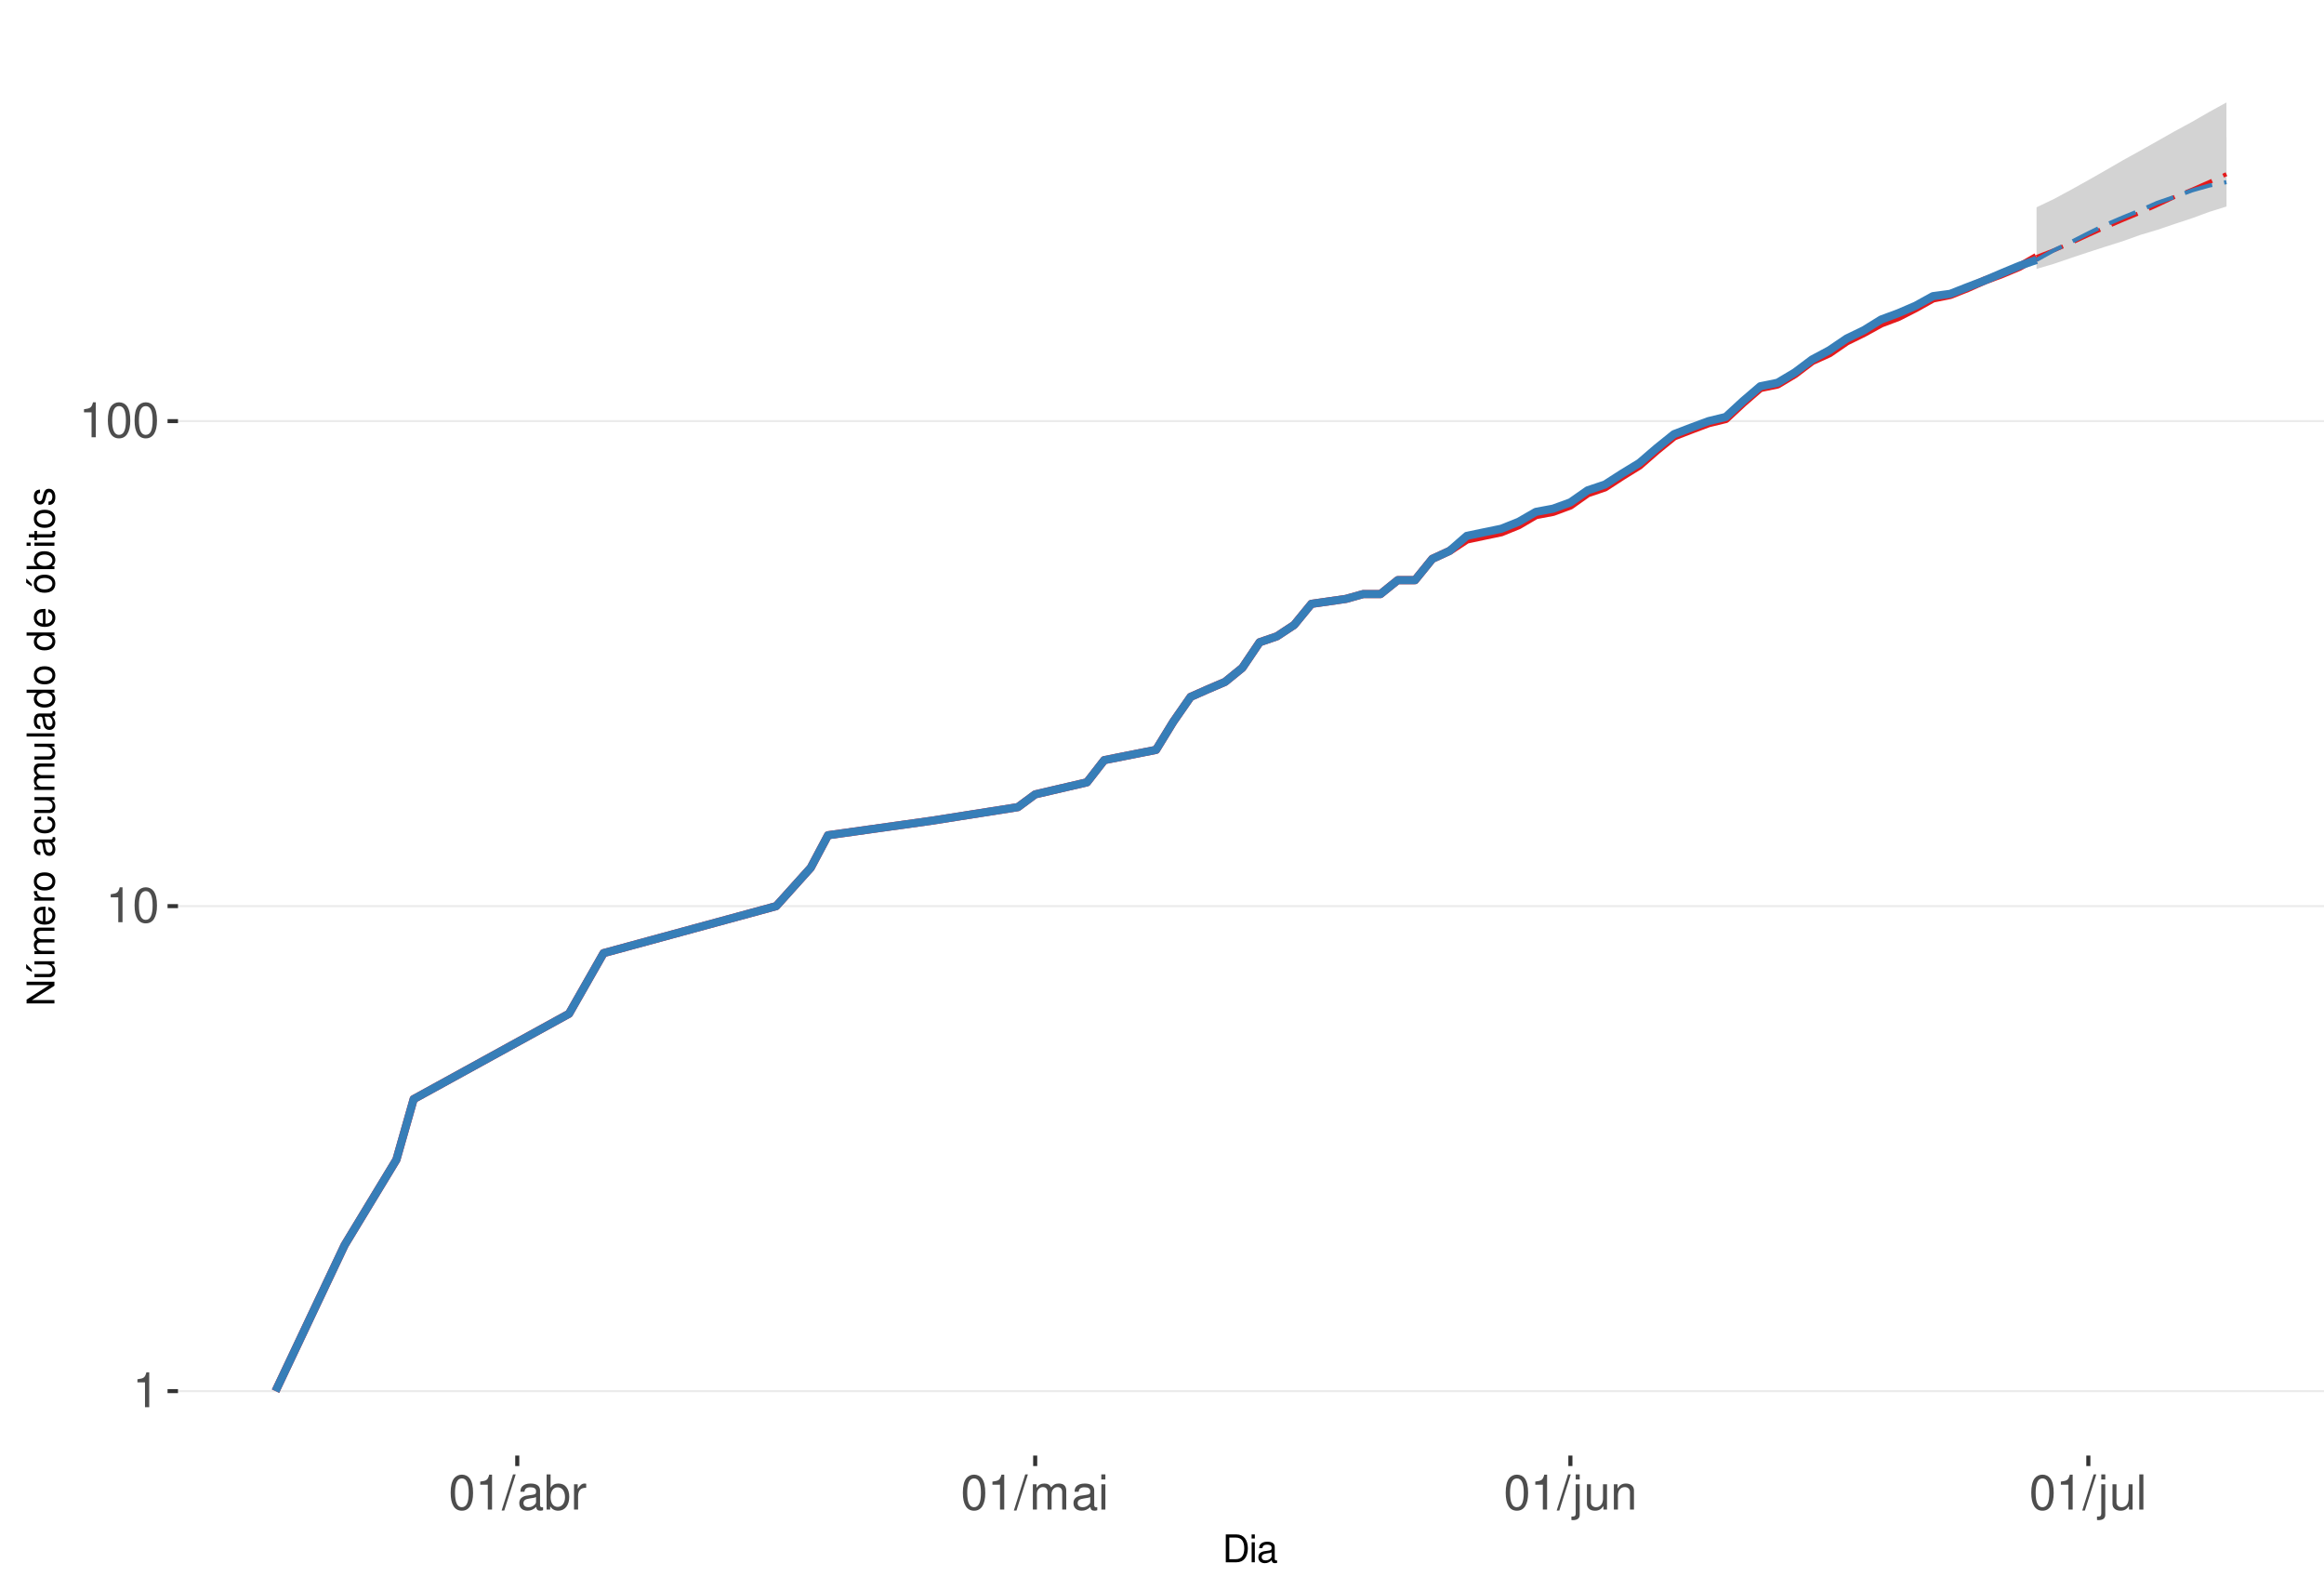
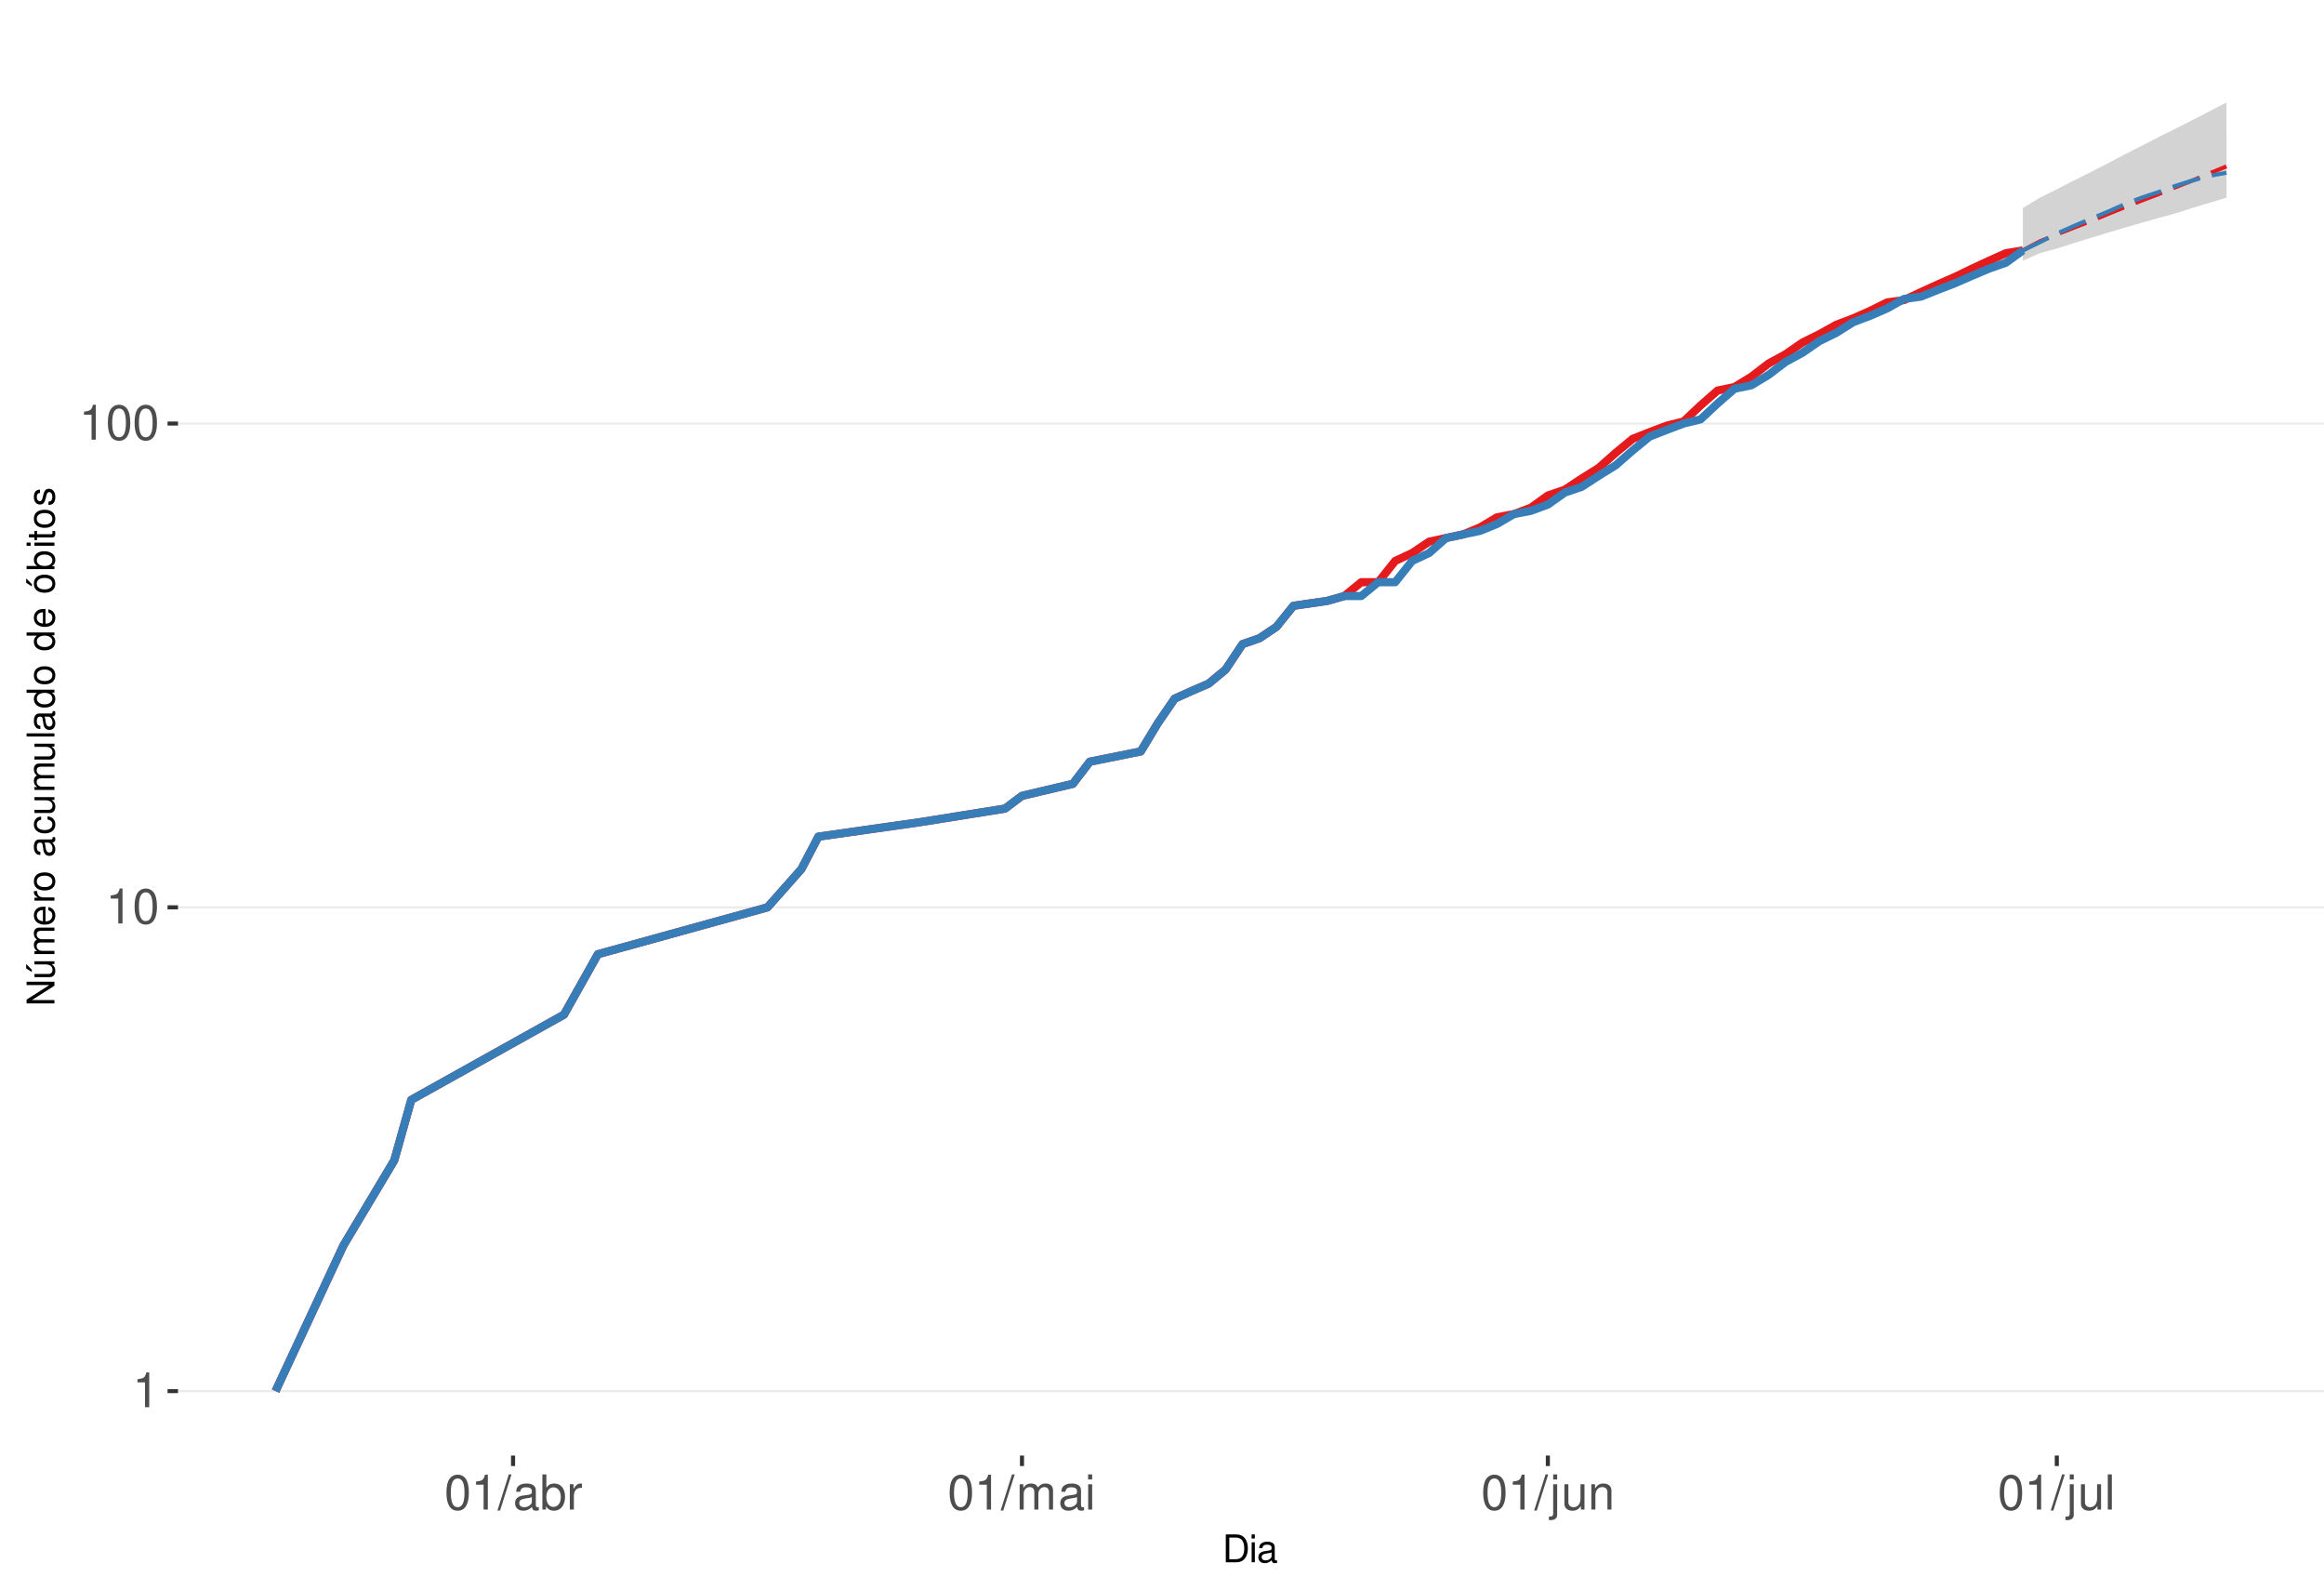
<svg xmlns="http://www.w3.org/2000/svg" xmlns:xlink="http://www.w3.org/1999/xlink" width="609pt" height="413pt" viewBox="0 0 609 413" version="1.1">
  <defs>
    <g>
      <symbol overflow="visible" id="glyph0-0">
        <path style="stroke:none;" d="" />
      </symbol>
      <symbol overflow="visible" id="glyph0-1">
        <path style="stroke:none;" d="M 3.281 -6.516 L 3.281 0 L 4.391 0 L 4.391 -9.156 L 3.656 -9.156 C 3.266 -7.75 3.016 -7.562 1.297 -7.328 L 1.297 -6.516 Z M 3.281 -6.516 " />
      </symbol>
      <symbol overflow="visible" id="glyph0-2">
        <path style="stroke:none;" d="M 3.484 -9.156 C 2.641 -9.156 1.891 -8.766 1.422 -8.156 C 0.828 -7.344 0.547 -6.125 0.547 -4.422 C 0.547 -1.344 1.562 0.297 3.484 0.297 C 5.375 0.297 6.422 -1.344 6.422 -4.359 C 6.422 -6.125 6.141 -7.312 5.547 -8.156 C 5.078 -8.781 4.328 -9.156 3.484 -9.156 Z M 3.484 -8.156 C 4.688 -8.156 5.281 -6.938 5.281 -4.453 C 5.281 -1.844 4.703 -0.625 3.453 -0.625 C 2.281 -0.625 1.688 -1.891 1.688 -4.422 C 1.688 -6.938 2.281 -8.156 3.484 -8.156 Z M 3.484 -8.156 " />
      </symbol>
      <symbol overflow="visible" id="glyph0-3">
        <path style="stroke:none;" d="M 2.891 -9.219 L -0.094 0.25 L 0.594 0.25 L 3.594 -9.219 Z M 2.891 -9.219 " />
      </symbol>
      <symbol overflow="visible" id="glyph0-4">
        <path style="stroke:none;" d="M 6.766 -0.625 C 6.656 -0.594 6.609 -0.594 6.547 -0.594 C 6.172 -0.594 5.969 -0.781 5.969 -1.109 L 5.969 -5.016 C 5.969 -6.188 5.109 -6.828 3.484 -6.828 C 2.5 -6.828 1.734 -6.547 1.281 -6.047 C 0.969 -5.703 0.844 -5.328 0.828 -4.672 L 1.891 -4.672 C 1.969 -5.484 2.453 -5.844 3.438 -5.844 C 4.406 -5.844 4.922 -5.5 4.922 -4.859 L 4.922 -4.578 C 4.906 -4.125 4.688 -3.969 3.828 -3.844 C 2.328 -3.656 2.094 -3.609 1.703 -3.438 C 0.922 -3.109 0.531 -2.531 0.531 -1.672 C 0.531 -0.469 1.359 0.297 2.703 0.297 C 3.547 0.297 4.219 0 4.969 -0.688 C 5.031 0 5.359 0.297 6.047 0.297 C 6.281 0.297 6.422 0.266 6.766 0.172 Z M 4.922 -2.094 C 4.922 -1.734 4.828 -1.516 4.5 -1.234 C 4.078 -0.828 3.562 -0.625 2.938 -0.625 C 2.109 -0.625 1.625 -1.031 1.625 -1.703 C 1.625 -2.391 2.094 -2.75 3.234 -2.906 C 4.359 -3.062 4.562 -3.109 4.922 -3.281 Z M 4.922 -2.094 " />
      </symbol>
      <symbol overflow="visible" id="glyph0-5">
        <path style="stroke:none;" d="M 0.688 -9.219 L 0.688 0 L 1.625 0 L 1.625 -0.844 C 2.141 -0.078 2.812 0.297 3.734 0.297 C 5.484 0.297 6.625 -1.141 6.625 -3.344 C 6.625 -5.5 5.547 -6.828 3.781 -6.828 C 2.875 -6.828 2.234 -6.484 1.734 -5.734 L 1.734 -9.219 Z M 3.578 -5.828 C 4.766 -5.828 5.516 -4.812 5.516 -3.234 C 5.516 -1.719 4.734 -0.703 3.578 -0.703 C 2.453 -0.703 1.734 -1.703 1.734 -3.266 C 1.734 -4.828 2.453 -5.828 3.578 -5.828 Z M 3.578 -5.828 " />
      </symbol>
      <symbol overflow="visible" id="glyph0-6">
        <path style="stroke:none;" d="M 0.875 -6.625 L 0.875 0 L 1.938 0 L 1.938 -3.438 C 1.953 -5.031 2.609 -5.75 4.062 -5.703 L 4.062 -6.781 C 3.891 -6.812 3.781 -6.828 3.656 -6.828 C 2.969 -6.828 2.453 -6.422 1.844 -5.422 L 1.844 -6.625 Z M 0.875 -6.625 " />
      </symbol>
      <symbol overflow="visible" id="glyph0-7">
        <path style="stroke:none;" d="M 0.891 -6.625 L 0.891 0 L 1.953 0 L 1.953 -4.156 C 1.953 -5.125 2.641 -5.891 3.5 -5.891 C 4.297 -5.891 4.734 -5.422 4.734 -4.562 L 4.734 0 L 5.797 0 L 5.797 -4.156 C 5.797 -5.125 6.5 -5.891 7.359 -5.891 C 8.125 -5.891 8.578 -5.406 8.578 -4.562 L 8.578 0 L 9.641 0 L 9.641 -4.969 C 9.641 -6.156 8.953 -6.828 7.719 -6.828 C 6.828 -6.828 6.297 -6.562 5.688 -5.812 C 5.297 -6.516 4.766 -6.828 3.891 -6.828 C 3.016 -6.828 2.422 -6.5 1.859 -5.688 L 1.859 -6.625 Z M 0.891 -6.625 " />
      </symbol>
      <symbol overflow="visible" id="glyph0-8">
        <path style="stroke:none;" d="M 1.891 -6.625 L 0.844 -6.625 L 0.844 0 L 1.891 0 Z M 1.891 -9.219 L 0.828 -9.219 L 0.828 -7.891 L 1.891 -7.891 Z M 1.891 -9.219 " />
      </symbol>
      <symbol overflow="visible" id="glyph0-9">
        <path style="stroke:none;" d="M 0.891 -6.625 L 0.891 0.969 C 0.891 1.625 0.688 1.828 0.031 1.828 C -0.047 1.828 -0.094 1.828 -0.234 1.828 L -0.234 2.719 C -0.094 2.75 -0.031 2.766 0.125 2.766 C 1.312 2.766 1.938 2.297 1.938 1.375 L 1.938 -6.625 Z M 1.938 -9.219 L 0.891 -9.219 L 0.891 -7.891 L 1.938 -7.891 Z M 1.938 -9.219 " />
      </symbol>
      <symbol overflow="visible" id="glyph0-10">
        <path style="stroke:none;" d="M 6.094 0 L 6.094 -6.625 L 5.047 -6.625 L 5.047 -2.875 C 5.047 -1.516 4.344 -0.625 3.234 -0.625 C 2.406 -0.625 1.875 -1.141 1.875 -1.938 L 1.875 -6.625 L 0.828 -6.625 L 0.828 -1.516 C 0.828 -0.422 1.641 0.297 2.938 0.297 C 3.906 0.297 4.531 -0.047 5.156 -0.922 L 5.156 0 Z M 6.094 0 " />
      </symbol>
      <symbol overflow="visible" id="glyph0-11">
        <path style="stroke:none;" d="M 0.891 -6.625 L 0.891 0 L 1.953 0 L 1.953 -3.656 C 1.953 -5.016 2.656 -5.891 3.75 -5.891 C 4.578 -5.891 5.109 -5.391 5.109 -4.594 L 5.109 0 L 6.156 0 L 6.156 -5.016 C 6.156 -6.109 5.344 -6.828 4.062 -6.828 C 3.078 -6.828 2.438 -6.438 1.859 -5.516 L 1.859 -6.625 Z M 0.891 -6.625 " />
      </symbol>
      <symbol overflow="visible" id="glyph0-12">
        <path style="stroke:none;" d="M 1.922 -9.219 L 0.859 -9.219 L 0.859 0 L 1.922 0 Z M 1.922 -9.219 " />
      </symbol>
      <symbol overflow="visible" id="glyph1-0">
        <path style="stroke:none;" d="" />
      </symbol>
      <symbol overflow="visible" id="glyph1-1">
        <path style="stroke:none;" d="M 0.891 0 L 3.703 0 C 5.547 0 6.672 -1.375 6.672 -3.656 C 6.672 -5.906 5.547 -7.297 3.703 -7.297 L 0.891 -7.297 Z M 1.812 -0.812 L 1.812 -6.469 L 3.547 -6.469 C 4.984 -6.469 5.734 -5.5 5.734 -3.641 C 5.734 -1.797 4.984 -0.812 3.547 -0.812 Z M 1.812 -0.812 " />
      </symbol>
      <symbol overflow="visible" id="glyph1-2">
        <path style="stroke:none;" d="M 1.5 -5.234 L 0.672 -5.234 L 0.672 0 L 1.5 0 Z M 1.5 -7.297 L 0.656 -7.297 L 0.656 -6.234 L 1.5 -6.234 Z M 1.5 -7.297 " />
      </symbol>
      <symbol overflow="visible" id="glyph1-3">
        <path style="stroke:none;" d="M 5.344 -0.484 C 5.266 -0.469 5.219 -0.469 5.172 -0.469 C 4.875 -0.469 4.719 -0.625 4.719 -0.875 L 4.719 -3.953 C 4.719 -4.891 4.047 -5.391 2.75 -5.391 C 1.984 -5.391 1.375 -5.172 1.016 -4.781 C 0.766 -4.516 0.672 -4.203 0.656 -3.688 L 1.484 -3.688 C 1.562 -4.328 1.938 -4.625 2.719 -4.625 C 3.484 -4.625 3.891 -4.344 3.891 -3.844 L 3.891 -3.625 C 3.875 -3.266 3.703 -3.125 3.016 -3.047 C 1.844 -2.891 1.656 -2.844 1.344 -2.719 C 0.734 -2.453 0.422 -2 0.422 -1.312 C 0.422 -0.375 1.078 0.234 2.141 0.234 C 2.797 0.234 3.328 0 3.922 -0.547 C 3.984 0 4.234 0.234 4.781 0.234 C 4.953 0.234 5.062 0.203 5.344 0.141 Z M 3.891 -1.656 C 3.891 -1.375 3.812 -1.203 3.562 -0.969 C 3.219 -0.656 2.812 -0.5 2.312 -0.5 C 1.672 -0.5 1.297 -0.812 1.297 -1.344 C 1.297 -1.891 1.656 -2.172 2.547 -2.297 C 3.438 -2.422 3.609 -2.453 3.891 -2.594 Z M 3.891 -1.656 " />
      </symbol>
      <symbol overflow="visible" id="glyph2-0">
        <path style="stroke:none;" d="" />
      </symbol>
      <symbol overflow="visible" id="glyph2-1">
        <path style="stroke:none;" d="M -7.297 -6.453 L -7.297 -5.578 L -1.328 -5.578 L -7.297 -1.766 L -7.297 -0.766 L 0 -0.766 L 0 -1.641 L -5.906 -1.641 L 0 -5.406 L 0 -6.453 Z M -7.297 -6.453 " />
      </symbol>
      <symbol overflow="visible" id="glyph2-2">
        <path style="stroke:none;" d="M 0 -4.812 L -5.234 -4.812 L -5.234 -3.984 L -2.266 -3.984 C -1.203 -3.984 -0.5 -3.438 -0.5 -2.562 C -0.5 -1.906 -0.906 -1.484 -1.531 -1.484 L -5.234 -1.484 L -5.234 -0.656 L -1.203 -0.656 C -0.328 -0.656 0.234 -1.297 0.234 -2.312 C 0.234 -3.094 -0.047 -3.578 -0.734 -4.062 L 0 -4.062 Z M -7.406 -2.953 L -5.922 -2 L -5.922 -2.594 L -7.406 -4.094 Z M -7.406 -2.953 " />
      </symbol>
      <symbol overflow="visible" id="glyph2-3">
        <path style="stroke:none;" d="M -5.234 -0.703 L 0 -0.703 L 0 -1.547 L -3.297 -1.547 C -4.047 -1.547 -4.656 -2.094 -4.656 -2.766 C -4.656 -3.391 -4.281 -3.734 -3.609 -3.734 L 0 -3.734 L 0 -4.578 L -3.297 -4.578 C -4.047 -4.578 -4.656 -5.125 -4.656 -5.812 C -4.656 -6.422 -4.266 -6.781 -3.609 -6.781 L 0 -6.781 L 0 -7.625 L -3.938 -7.625 C -4.875 -7.625 -5.391 -7.078 -5.391 -6.094 C -5.391 -5.406 -5.188 -4.984 -4.594 -4.484 C -5.156 -4.188 -5.391 -3.766 -5.391 -3.078 C -5.391 -2.375 -5.125 -1.906 -4.5 -1.469 L -5.234 -1.469 Z M -5.234 -0.703 " />
      </symbol>
      <symbol overflow="visible" id="glyph2-4">
        <path style="stroke:none;" d="M -2.344 -5.125 C -3.141 -5.125 -3.625 -5.062 -4.016 -4.922 C -4.875 -4.578 -5.391 -3.781 -5.391 -2.797 C -5.391 -1.344 -4.281 -0.406 -2.547 -0.406 C -0.812 -0.406 0.234 -1.297 0.234 -2.781 C 0.234 -3.984 -0.453 -4.812 -1.594 -5.016 L -1.594 -4.188 C -0.906 -3.953 -0.547 -3.484 -0.547 -2.812 C -0.547 -2.281 -0.781 -1.828 -1.219 -1.547 C -1.516 -1.344 -1.812 -1.281 -2.344 -1.266 Z M -3.016 -1.297 C -3.984 -1.359 -4.625 -1.953 -4.625 -2.797 C -4.625 -3.641 -3.953 -4.234 -3.016 -4.234 Z M -3.016 -1.297 " />
      </symbol>
      <symbol overflow="visible" id="glyph2-5">
        <path style="stroke:none;" d="M -5.234 -0.688 L 0 -0.688 L 0 -1.531 L -2.719 -1.531 C -3.984 -1.547 -4.547 -2.062 -4.516 -3.203 L -5.359 -3.203 C -5.375 -3.062 -5.391 -2.984 -5.391 -2.891 C -5.391 -2.344 -5.062 -1.938 -4.297 -1.453 L -5.234 -1.453 Z M -5.234 -0.688 " />
      </symbol>
      <symbol overflow="visible" id="glyph2-6">
        <path style="stroke:none;" d="M -5.391 -2.719 C -5.391 -1.234 -4.344 -0.359 -2.578 -0.359 C -0.812 -0.359 0.234 -1.234 0.234 -2.734 C 0.234 -4.203 -0.812 -5.094 -2.547 -5.094 C -4.359 -5.094 -5.391 -4.234 -5.391 -2.719 Z M -4.625 -2.734 C -4.625 -3.672 -3.844 -4.234 -2.547 -4.234 C -1.312 -4.234 -0.547 -3.656 -0.547 -2.734 C -0.547 -1.797 -1.312 -1.234 -2.578 -1.234 C -3.844 -1.234 -4.625 -1.797 -4.625 -2.734 Z M -4.625 -2.734 " />
      </symbol>
      <symbol overflow="visible" id="glyph2-7">
        <path style="stroke:none;" d="" />
      </symbol>
      <symbol overflow="visible" id="glyph2-8">
        <path style="stroke:none;" d="M -0.484 -5.344 C -0.469 -5.266 -0.469 -5.219 -0.469 -5.172 C -0.469 -4.875 -0.625 -4.719 -0.875 -4.719 L -3.953 -4.719 C -4.891 -4.719 -5.391 -4.047 -5.391 -2.75 C -5.391 -1.984 -5.172 -1.375 -4.781 -1.016 C -4.516 -0.766 -4.203 -0.672 -3.688 -0.656 L -3.688 -1.484 C -4.328 -1.562 -4.625 -1.938 -4.625 -2.719 C -4.625 -3.484 -4.344 -3.891 -3.844 -3.891 L -3.625 -3.891 C -3.266 -3.875 -3.125 -3.703 -3.047 -3.016 C -2.891 -1.844 -2.844 -1.656 -2.719 -1.344 C -2.453 -0.734 -2 -0.422 -1.312 -0.422 C -0.375 -0.422 0.234 -1.078 0.234 -2.141 C 0.234 -2.797 0 -3.328 -0.547 -3.922 C 0 -3.984 0.234 -4.234 0.234 -4.781 C 0.234 -4.953 0.203 -5.062 0.141 -5.344 Z M -1.656 -3.891 C -1.375 -3.891 -1.203 -3.812 -0.969 -3.562 C -0.656 -3.219 -0.5 -2.812 -0.5 -2.312 C -0.5 -1.672 -0.812 -1.297 -1.344 -1.297 C -1.891 -1.297 -2.172 -1.656 -2.297 -2.547 C -2.422 -3.438 -2.453 -3.609 -2.594 -3.891 Z M -1.656 -3.891 " />
      </symbol>
      <symbol overflow="visible" id="glyph2-9">
        <path style="stroke:none;" d="M -3.484 -4.703 C -3.984 -4.672 -4.312 -4.562 -4.609 -4.359 C -5.094 -4 -5.391 -3.375 -5.391 -2.641 C -5.391 -1.219 -4.266 -0.312 -2.531 -0.312 C -0.844 -0.312 0.234 -1.203 0.234 -2.625 C 0.234 -3.875 -0.516 -4.672 -1.797 -4.766 L -1.797 -3.938 C -0.953 -3.797 -0.547 -3.359 -0.547 -2.656 C -0.547 -1.734 -1.297 -1.188 -2.531 -1.188 C -3.844 -1.188 -4.625 -1.719 -4.625 -2.625 C -4.625 -3.328 -4.203 -3.766 -3.484 -3.875 Z M -3.484 -4.703 " />
      </symbol>
      <symbol overflow="visible" id="glyph2-10">
        <path style="stroke:none;" d="M 0 -4.812 L -5.234 -4.812 L -5.234 -3.984 L -2.266 -3.984 C -1.203 -3.984 -0.5 -3.438 -0.5 -2.562 C -0.5 -1.906 -0.906 -1.484 -1.531 -1.484 L -5.234 -1.484 L -5.234 -0.656 L -1.203 -0.656 C -0.328 -0.656 0.234 -1.297 0.234 -2.312 C 0.234 -3.094 -0.047 -3.578 -0.734 -4.062 L 0 -4.062 Z M 0 -4.812 " />
      </symbol>
      <symbol overflow="visible" id="glyph2-11">
        <path style="stroke:none;" d="M -7.297 -1.516 L -7.297 -0.688 L 0 -0.688 L 0 -1.516 Z M -7.297 -1.516 " />
      </symbol>
      <symbol overflow="visible" id="glyph2-12">
        <path style="stroke:none;" d="M -7.297 -4.953 L -7.297 -4.125 L -4.578 -4.125 C -5.109 -3.766 -5.391 -3.203 -5.391 -2.516 C -5.391 -1.156 -4.297 -0.266 -2.625 -0.266 C -0.859 -0.266 0.234 -1.125 0.234 -2.547 C 0.234 -3.266 -0.047 -3.766 -0.688 -4.203 L 0 -4.203 L 0 -4.953 Z M -4.609 -2.656 C -4.609 -3.547 -3.812 -4.125 -2.562 -4.125 C -1.344 -4.125 -0.547 -3.547 -0.547 -2.656 C -0.547 -1.734 -1.359 -1.125 -2.578 -1.125 C -3.797 -1.125 -4.609 -1.734 -4.609 -2.656 Z M -4.609 -2.656 " />
      </symbol>
      <symbol overflow="visible" id="glyph2-13">
        <path style="stroke:none;" d="M -5.391 -2.719 C -5.391 -1.234 -4.344 -0.359 -2.578 -0.359 C -0.812 -0.359 0.234 -1.234 0.234 -2.734 C 0.234 -4.203 -0.812 -5.094 -2.547 -5.094 C -4.359 -5.094 -5.391 -4.234 -5.391 -2.719 Z M -4.625 -2.734 C -4.625 -3.672 -3.844 -4.234 -2.547 -4.234 C -1.312 -4.234 -0.547 -3.656 -0.547 -2.734 C -0.547 -1.797 -1.312 -1.234 -2.578 -1.234 C -3.844 -1.234 -4.625 -1.797 -4.625 -2.734 Z M -7.406 -2.984 L -5.922 -2.016 L -5.922 -2.625 L -7.406 -4.109 Z M -7.406 -2.984 " />
      </symbol>
      <symbol overflow="visible" id="glyph2-14">
        <path style="stroke:none;" d="M -7.297 -0.547 L 0 -0.547 L 0 -1.297 L -0.672 -1.297 C -0.062 -1.688 0.234 -2.219 0.234 -2.953 C 0.234 -4.328 -0.906 -5.234 -2.641 -5.234 C -4.344 -5.234 -5.391 -4.375 -5.391 -2.984 C -5.391 -2.266 -5.125 -1.766 -4.531 -1.375 L -7.297 -1.375 Z M -4.609 -2.828 C -4.609 -3.766 -3.797 -4.359 -2.547 -4.359 C -1.359 -4.359 -0.547 -3.734 -0.547 -2.828 C -0.547 -1.938 -1.344 -1.375 -2.578 -1.375 C -3.812 -1.375 -4.609 -1.938 -4.609 -2.828 Z M -4.609 -2.828 " />
      </symbol>
      <symbol overflow="visible" id="glyph2-15">
        <path style="stroke:none;" d="M -5.234 -1.5 L -5.234 -0.672 L 0 -0.672 L 0 -1.5 Z M -7.297 -1.5 L -7.297 -0.656 L -6.234 -0.656 L -6.234 -1.5 Z M -7.297 -1.5 " />
      </symbol>
      <symbol overflow="visible" id="glyph2-16">
        <path style="stroke:none;" d="M -5.234 -2.547 L -5.234 -1.688 L -6.688 -1.688 L -6.688 -0.844 L -5.234 -0.844 L -5.234 -0.141 L -4.562 -0.141 L -4.562 -0.844 L -0.594 -0.844 C -0.062 -0.844 0.234 -1.203 0.234 -1.859 C 0.234 -2.078 0.203 -2.266 0.156 -2.547 L -0.547 -2.547 C -0.516 -2.422 -0.5 -2.312 -0.5 -2.141 C -0.5 -1.781 -0.594 -1.688 -0.969 -1.688 L -4.562 -1.688 L -4.562 -2.547 Z M -5.234 -2.547 " />
      </symbol>
      <symbol overflow="visible" id="glyph2-17">
        <path style="stroke:none;" d="M -3.781 -4.375 C -4.812 -4.375 -5.391 -3.688 -5.391 -2.484 C -5.391 -1.266 -4.766 -0.469 -3.797 -0.469 C -2.969 -0.469 -2.578 -0.891 -2.281 -2.125 L -2.094 -2.906 C -1.953 -3.484 -1.734 -3.719 -1.375 -3.719 C -0.875 -3.719 -0.547 -3.234 -0.547 -2.5 C -0.547 -2.047 -0.672 -1.672 -0.891 -1.453 C -1.047 -1.328 -1.188 -1.266 -1.562 -1.219 L -1.562 -0.344 C -0.344 -0.375 0.234 -1.062 0.234 -2.438 C 0.234 -3.75 -0.422 -4.594 -1.438 -4.594 C -2.203 -4.594 -2.641 -4.156 -2.891 -3.109 L -3.078 -2.312 C -3.234 -1.625 -3.453 -1.344 -3.828 -1.344 C -4.312 -1.344 -4.625 -1.766 -4.625 -2.453 C -4.625 -3.125 -4.328 -3.484 -3.781 -3.5 Z M -3.781 -4.375 " />
      </symbol>
    </g>
    <clipPath id="clip1">
      <path d="M 46.645 9.961 L 609 9.961 L 609 381.328 L 46.645 381.328 Z M 46.645 9.961 " />
    </clipPath>
    <clipPath id="clip2">
      <path d="M 46.645 364 L 609 364 L 609 365 L 46.645 365 Z M 46.645 364 " />
    </clipPath>
    <clipPath id="clip3">
      <path d="M 46.645 237 L 609 237 L 609 238 L 46.645 238 Z M 46.645 237 " />
    </clipPath>
    <clipPath id="clip4">
-       <path d="M 46.645 110 L 609 110 L 609 111 L 46.645 111 Z M 46.645 110 " />
+       <path d="M 46.645 110 L 609 110 L 609 112 L 46.645 112 Z M 46.645 110 " />
    </clipPath>
  </defs>
  <g id="surface245">
    <rect x="0" y="0" width="609" height="413" style="fill:rgb(100%,100%,100%);fill-opacity:1;stroke:none;" />
    <rect x="0" y="0" width="609" height="413" style="fill:rgb(100%,100%,100%);fill-opacity:1;stroke:none;" />
    <path style="fill:none;stroke-width:1.067;stroke-linecap:round;stroke-linejoin:round;stroke:rgb(100%,100%,100%);stroke-opacity:1;stroke-miterlimit:10;" d="M 0 413 L 609 413 L 609 0 L 0 0 Z M 0 413 " />
    <g clip-path="url(#clip1)" clip-rule="nonzero">
      <path style=" stroke:none;fill-rule:nonzero;fill:rgb(100%,100%,100%);fill-opacity:1;" d="M 46.645 381.328 L 609 381.328 L 609 9.961 L 46.645 9.961 Z M 46.645 381.328 " />
    </g>
    <g clip-path="url(#clip2)" clip-rule="nonzero">
      <path style="fill:none;stroke-width:0.533;stroke-linecap:butt;stroke-linejoin:round;stroke:rgb(92.157%,92.157%,92.157%);stroke-opacity:1;stroke-miterlimit:10;" d="M 46.645 364.449 L 609 364.449 " />
    </g>
    <g clip-path="url(#clip3)" clip-rule="nonzero">
-       <path style="fill:none;stroke-width:0.533;stroke-linecap:butt;stroke-linejoin:round;stroke:rgb(92.157%,92.157%,92.157%);stroke-opacity:1;stroke-miterlimit:10;" d="M 46.645 237.387 L 609 237.387 " />
+       <path style="fill:none;stroke-width:0.533;stroke-linecap:butt;stroke-linejoin:round;stroke:rgb(92.157%,92.157%,92.157%);stroke-opacity:1;stroke-miterlimit:10;" d="M 46.645 237.707 L 609 237.707 " />
    </g>
    <g clip-path="url(#clip4)" clip-rule="nonzero">
-       <path style="fill:none;stroke-width:0.533;stroke-linecap:butt;stroke-linejoin:round;stroke:rgb(92.157%,92.157%,92.157%);stroke-opacity:1;stroke-miterlimit:10;" d="M 46.645 110.328 L 609 110.328 " />
-     </g>
-     <path style=" stroke:none;fill-rule:nonzero;fill:rgb(82.745%,82.745%,82.745%);fill-opacity:1;" d="M 533.672 54.305 L 538.195 52.148 L 542.723 49.707 L 547.246 47.188 L 551.77 44.613 L 556.293 41.992 L 560.816 39.492 L 565.34 36.953 L 569.867 34.387 L 574.391 31.934 L 578.914 29.328 L 583.438 26.844 L 583.438 54.105 L 578.914 55.52 L 574.391 57.18 L 569.867 58.672 L 565.34 60.211 L 560.816 61.562 L 556.293 63.18 L 551.77 64.609 L 547.246 66.074 L 542.723 67.578 L 538.195 69.125 L 533.672 70.449 Z M 533.672 54.305 " />
-     <path style=" stroke:none;fill-rule:nonzero;fill:rgb(82.745%,82.745%,82.745%);fill-opacity:1;" d="M 533.672 68.09 L 538.195 63.891 L 542.723 59.988 L 547.246 56.344 L 551.77 52.926 L 556.293 49.707 L 560.816 46.84 L 565.34 44.113 L 569.867 41.516 L 574.391 39.188 L 578.914 37.246 L 583.438 35.941 L 583.438 53.906 L 578.914 54.508 L 574.391 55.52 L 569.867 56.758 L 565.34 57.816 L 560.816 59.109 L 556.293 60.434 L 551.77 62.02 L 547.246 63.414 L 542.723 64.848 L 538.195 66.57 Z M 533.672 68.09 " />
-     <path style="fill:none;stroke-width:2.134;stroke-linecap:butt;stroke-linejoin:round;stroke:rgb(89.412%,10.196%,10.98%);stroke-opacity:1;stroke-miterlimit:10;" d="M 72.207 364.449 L 90.305 326.199 L 103.875 303.824 L 108.398 287.949 L 149.117 265.578 L 158.164 249.703 L 203.406 237.387 L 212.457 227.328 L 216.98 218.82 L 244.125 215.016 L 266.746 211.453 L 271.27 208.109 L 284.844 204.953 L 289.367 199.141 L 302.941 196.449 L 307.465 189.078 L 311.988 182.578 L 316.512 180.574 L 321.035 178.637 L 325.559 174.957 L 330.086 168.258 L 334.609 166.703 L 339.133 163.723 L 343.656 158.199 L 352.707 156.898 L 357.23 155.633 L 361.754 155.633 L 366.277 151.992 L 370.801 151.992 L 375.328 146.414 L 379.852 144.332 L 384.375 141.348 L 388.898 140.387 L 393.422 139.445 L 397.945 137.605 L 402.473 134.957 L 406.996 134.102 L 411.52 132.426 L 416.043 129.227 L 420.566 127.695 L 425.094 124.75 L 429.617 121.957 L 434.141 118.012 L 438.664 114.332 L 443.188 112.582 L 447.715 110.883 L 452.238 109.781 L 456.762 105.574 L 461.285 101.664 L 465.809 100.73 L 470.336 98.016 L 474.859 94.594 L 479.383 92.555 L 483.906 89.445 L 488.43 87.223 L 492.953 84.738 L 497.48 83.031 L 502.004 80.723 L 506.527 78.199 L 511.051 77.285 L 515.574 75.492 L 520.102 73.477 L 524.625 71.805 L 529.148 69.914 L 533.672 67.324 " />
-     <path style="fill:none;stroke-width:1.067;stroke-linecap:butt;stroke-linejoin:round;stroke:rgb(89.412%,10.196%,10.98%);stroke-opacity:1;stroke-dasharray:7.469,3.201;stroke-miterlimit:10;" d="M 533.672 67.324 L 538.195 65.582 L 542.723 63.652 L 547.246 61.562 L 551.77 59.547 L 556.293 57.602 L 560.816 55.723 L 565.34 53.711 L 569.867 51.574 L 574.391 49.707 L 578.914 47.719 L 583.438 45.629 " />
-     <path style="fill:none;stroke-width:2.134;stroke-linecap:butt;stroke-linejoin:round;stroke:rgb(21.569%,49.412%,72.157%);stroke-opacity:1;stroke-miterlimit:10;" d="M 72.207 364.449 L 90.305 326.199 L 103.875 303.824 L 108.398 287.949 L 149.117 265.578 L 158.164 249.703 L 203.406 237.387 L 212.457 227.328 L 216.98 218.82 L 244.125 215.016 L 266.746 211.453 L 271.27 208.109 L 284.844 204.953 L 289.367 199.141 L 302.941 196.449 L 307.465 189.078 L 311.988 182.578 L 316.512 180.574 L 321.035 178.637 L 325.559 174.957 L 330.086 168.258 L 334.609 166.703 L 339.133 163.723 L 343.656 158.199 L 352.707 156.898 L 357.23 155.633 L 361.754 155.633 L 366.277 151.992 L 370.801 151.992 L 375.328 146.414 L 379.852 144.332 L 384.375 140.387 L 388.898 139.445 L 393.422 138.516 L 397.945 136.707 L 402.473 134.102 L 406.996 133.258 L 411.52 131.609 L 416.043 128.457 L 420.566 126.945 L 425.094 124.039 L 429.617 121.277 L 434.141 117.383 L 438.664 113.742 L 443.188 112.008 L 447.715 110.328 L 452.238 109.234 L 456.762 105.07 L 461.285 101.195 L 465.809 100.27 L 470.336 97.574 L 474.859 94.18 L 479.383 91.762 L 483.906 88.695 L 488.43 86.504 L 492.953 83.707 L 497.48 82.031 L 502.004 80.082 L 506.527 77.586 L 511.051 76.98 L 515.574 75.203 L 520.102 73.477 L 524.625 71.531 L 529.148 69.652 L 533.672 68.09 " />
-     <path style="fill:none;stroke-width:1.067;stroke-linecap:butt;stroke-linejoin:round;stroke:rgb(21.569%,49.412%,72.157%);stroke-opacity:1;stroke-dasharray:7.469,3.201;stroke-miterlimit:10;" d="M 533.672 68.09 L 538.195 65.582 L 542.723 63.414 L 547.246 61.105 L 551.77 58.891 L 556.293 56.969 L 560.816 55.113 L 565.34 53.121 L 569.867 51.574 L 574.391 49.891 L 578.914 48.613 L 583.438 47.719 " />
+       <path style="fill:none;stroke-width:0.533;stroke-linecap:butt;stroke-linejoin:round;stroke:rgb(92.157%,92.157%,92.157%);stroke-opacity:1;stroke-miterlimit:10;" d="M 46.645 110.961 L 609 110.961 " />
+     </g>
+     <path style=" stroke:none;fill-rule:nonzero;fill:rgb(82.745%,82.745%,82.745%);fill-opacity:1;" d="M 530.094 54.484 L 534.539 51.789 L 538.984 49.582 L 543.43 47.285 L 547.875 45.078 L 552.32 42.797 L 556.766 40.453 L 561.211 38.207 L 565.656 35.906 L 570.102 33.699 L 574.547 31.449 L 578.992 29.16 L 583.438 26.844 L 583.438 51.789 L 578.992 53.121 L 574.547 54.484 L 570.102 55.883 L 565.656 57.113 L 561.211 58.367 L 556.766 59.652 L 552.32 60.969 L 547.875 62.316 L 543.43 63.699 L 538.984 65.117 L 534.539 66.324 L 530.094 68.32 Z M 530.094 54.484 " />
+     <path style=" stroke:none;fill-rule:nonzero;fill:rgb(82.745%,82.745%,82.745%);fill-opacity:1;" d="M 530.094 65.598 L 534.539 61.863 L 538.984 58.367 L 543.43 55.082 L 547.875 51.977 L 552.32 49.223 L 556.766 46.426 L 561.211 43.926 L 565.656 41.535 L 570.102 39.246 L 574.547 37.336 L 578.992 35.629 L 583.438 34.383 L 583.438 51.789 L 578.992 52.355 L 574.547 53.312 L 570.102 54.289 L 565.656 55.281 L 561.211 56.496 L 556.766 57.527 L 552.32 58.793 L 547.875 60.086 L 543.43 61.414 L 538.984 62.773 L 534.539 64.168 Z M 530.094 65.598 " />
+     <path style="fill:none;stroke-width:2.134;stroke-linecap:butt;stroke-linejoin:round;stroke:rgb(89.412%,10.196%,10.98%);stroke-opacity:1;stroke-miterlimit:10;" d="M 72.207 364.449 L 89.988 326.297 L 103.324 303.977 L 107.77 288.141 L 147.781 265.824 L 156.672 249.988 L 201.125 237.707 L 210.016 227.668 L 214.461 219.184 L 241.137 215.387 L 263.363 211.836 L 267.809 208.496 L 281.145 205.352 L 285.59 199.551 L 298.926 196.867 L 303.371 189.516 L 307.816 183.031 L 312.262 181.031 L 316.707 179.102 L 321.156 175.43 L 325.602 168.75 L 330.047 167.199 L 334.492 164.223 L 338.938 158.715 L 347.828 157.418 L 352.273 156.152 L 356.719 152.523 L 361.164 152.523 L 365.609 146.957 L 370.055 144.879 L 374.5 141.902 L 378.945 140.945 L 383.391 140.004 L 387.836 138.172 L 392.281 135.527 L 396.727 134.676 L 401.172 133.008 L 405.617 129.812 L 410.062 128.285 L 414.508 125.348 L 418.957 122.562 L 423.402 118.629 L 427.848 114.957 L 432.293 113.211 L 436.738 111.516 L 441.184 110.414 L 445.629 106.219 L 450.074 102.32 L 454.52 101.387 L 458.965 98.68 L 463.41 95.266 L 467.855 92.836 L 472.301 89.758 L 476.746 87.555 L 481.191 85.09 L 485.637 83.398 L 490.082 81.434 L 494.527 79.223 L 498.973 78.609 L 503.418 76.508 L 507.863 74.484 L 512.309 72.535 L 516.758 70.387 L 521.203 68.32 L 525.648 66.324 L 530.094 65.598 " />
+     <path style="fill:none;stroke-width:1.067;stroke-linecap:butt;stroke-linejoin:round;stroke:rgb(89.412%,10.196%,10.98%);stroke-opacity:1;stroke-dasharray:7.469,3.201;stroke-miterlimit:10;" d="M 530.094 65.598 L 534.539 63.234 L 538.984 61.414 L 543.43 59.652 L 547.875 57.945 L 552.32 56.086 L 556.766 54.289 L 561.211 52.547 L 565.656 50.859 L 570.102 49.043 L 574.547 47.285 L 578.992 45.41 L 583.438 43.602 " />
+     <path style="fill:none;stroke-width:2.134;stroke-linecap:butt;stroke-linejoin:round;stroke:rgb(21.569%,49.412%,72.157%);stroke-opacity:1;stroke-miterlimit:10;" d="M 72.207 364.449 L 89.988 326.297 L 103.324 303.977 L 107.77 288.141 L 147.781 265.824 L 156.672 249.988 L 201.125 237.707 L 210.016 227.668 L 214.461 219.184 L 241.137 215.387 L 263.363 211.836 L 267.809 208.496 L 281.145 205.352 L 285.59 199.551 L 298.926 196.867 L 303.371 189.516 L 307.816 183.031 L 312.262 181.031 L 316.707 179.102 L 321.156 175.43 L 325.602 168.75 L 330.047 167.199 L 334.492 164.223 L 338.938 158.715 L 347.828 157.418 L 352.273 156.152 L 356.719 156.152 L 361.164 152.523 L 365.609 152.523 L 370.055 146.957 L 374.5 144.879 L 378.945 140.945 L 383.391 140.004 L 387.836 139.082 L 392.281 137.273 L 396.727 134.676 L 401.172 133.832 L 405.617 132.191 L 410.062 129.043 L 414.508 127.535 L 418.957 124.637 L 423.402 121.887 L 427.848 118 L 432.293 114.367 L 436.738 112.641 L 441.184 110.961 L 445.629 109.871 L 450.074 105.715 L 454.52 101.852 L 458.965 100.926 L 463.41 98.242 L 467.855 94.852 L 472.301 92.441 L 476.746 89.383 L 481.191 87.195 L 485.637 84.406 L 490.082 82.734 L 494.527 80.793 L 498.973 78.305 L 503.418 77.699 L 507.863 75.922 L 512.309 74.203 L 516.758 72.262 L 521.203 70.387 L 525.648 68.828 L 530.094 65.598 " />
+     <path style="fill:none;stroke-width:1.067;stroke-linecap:butt;stroke-linejoin:round;stroke:rgb(21.569%,49.412%,72.157%);stroke-opacity:1;stroke-dasharray:7.469,3.201;stroke-miterlimit:10;" d="M 530.094 65.598 L 534.539 63.465 L 538.984 61.191 L 543.43 59.223 L 547.875 57.32 L 552.32 55.48 L 556.766 53.508 L 561.211 51.789 L 565.656 50.309 L 570.102 48.688 L 574.547 47.285 L 578.992 46.086 L 583.438 45.246 " />
    <g style="fill:rgb(30.196%,30.196%,30.196%);fill-opacity:1;">
      <use xlink:href="#glyph0-1" x="34.715" y="368.671" />
    </g>
    <g style="fill:rgb(30.196%,30.196%,30.196%);fill-opacity:1;">
-       <use xlink:href="#glyph0-1" x="27.715" y="241.608" />
-       <use xlink:href="#glyph0-2" x="34.715" y="241.608" />
-     </g>
-     <g style="fill:rgb(30.196%,30.196%,30.196%);fill-opacity:1;">
-       <use xlink:href="#glyph0-1" x="20.715" y="114.55" />
-       <use xlink:href="#glyph0-2" x="27.715" y="114.55" />
-       <use xlink:href="#glyph0-2" x="34.715" y="114.55" />
+       <use xlink:href="#glyph0-1" x="27.715" y="241.929" />
+       <use xlink:href="#glyph0-2" x="34.715" y="241.929" />
+     </g>
+     <g style="fill:rgb(30.196%,30.196%,30.196%);fill-opacity:1;">
+       <use xlink:href="#glyph0-1" x="20.715" y="115.183" />
+       <use xlink:href="#glyph0-2" x="27.715" y="115.183" />
+       <use xlink:href="#glyph0-2" x="34.715" y="115.183" />
    </g>
    <path style="fill:none;stroke-width:1.067;stroke-linecap:butt;stroke-linejoin:round;stroke:rgb(20%,20%,20%);stroke-opacity:1;stroke-miterlimit:10;" d="M 43.906 364.449 L 46.645 364.449 " />
-     <path style="fill:none;stroke-width:1.067;stroke-linecap:butt;stroke-linejoin:round;stroke:rgb(20%,20%,20%);stroke-opacity:1;stroke-miterlimit:10;" d="M 43.906 237.387 L 46.645 237.387 " />
-     <path style="fill:none;stroke-width:1.067;stroke-linecap:butt;stroke-linejoin:round;stroke:rgb(20%,20%,20%);stroke-opacity:1;stroke-miterlimit:10;" d="M 43.906 110.328 L 46.645 110.328 " />
-     <path style="fill:none;stroke-width:1.067;stroke-linecap:butt;stroke-linejoin:round;stroke:rgb(20%,20%,20%);stroke-opacity:1;stroke-miterlimit:10;" d="M 135.547 384.07 L 135.547 381.328 " />
-     <path style="fill:none;stroke-width:1.067;stroke-linecap:butt;stroke-linejoin:round;stroke:rgb(20%,20%,20%);stroke-opacity:1;stroke-miterlimit:10;" d="M 271.27 384.07 L 271.27 381.328 " />
-     <path style="fill:none;stroke-width:1.067;stroke-linecap:butt;stroke-linejoin:round;stroke:rgb(20%,20%,20%);stroke-opacity:1;stroke-miterlimit:10;" d="M 411.52 384.07 L 411.52 381.328 " />
-     <path style="fill:none;stroke-width:1.067;stroke-linecap:butt;stroke-linejoin:round;stroke:rgb(20%,20%,20%);stroke-opacity:1;stroke-miterlimit:10;" d="M 547.246 384.07 L 547.246 381.328 " />
-     <g style="fill:rgb(30.196%,30.196%,30.196%);fill-opacity:1;">
-       <use xlink:href="#glyph0-2" x="117.547" y="395.483" />
-       <use xlink:href="#glyph0-1" x="124.547" y="395.483" />
-       <use xlink:href="#glyph0-3" x="131.547" y="395.483" />
-       <use xlink:href="#glyph0-4" x="135.547" y="395.483" />
-       <use xlink:href="#glyph0-5" x="142.547" y="395.483" />
-       <use xlink:href="#glyph0-6" x="149.547" y="395.483" />
-     </g>
-     <g style="fill:rgb(30.196%,30.196%,30.196%);fill-opacity:1;">
-       <use xlink:href="#glyph0-2" x="251.77" y="395.483" />
-       <use xlink:href="#glyph0-1" x="258.77" y="395.483" />
-       <use xlink:href="#glyph0-3" x="265.77" y="395.483" />
-       <use xlink:href="#glyph0-7" x="269.77" y="395.483" />
-       <use xlink:href="#glyph0-4" x="280.77" y="395.483" />
-       <use xlink:href="#glyph0-8" x="287.77" y="395.483" />
-     </g>
-     <g style="fill:rgb(30.196%,30.196%,30.196%);fill-opacity:1;">
-       <use xlink:href="#glyph0-2" x="394.02" y="395.483" />
-       <use xlink:href="#glyph0-1" x="401.02" y="395.483" />
-       <use xlink:href="#glyph0-3" x="408.02" y="395.483" />
-       <use xlink:href="#glyph0-9" x="412.02" y="395.483" />
-       <use xlink:href="#glyph0-10" x="415.02" y="395.483" />
-       <use xlink:href="#glyph0-11" x="422.02" y="395.483" />
-     </g>
-     <g style="fill:rgb(30.196%,30.196%,30.196%);fill-opacity:1;">
-       <use xlink:href="#glyph0-2" x="531.746" y="395.483" />
-       <use xlink:href="#glyph0-1" x="538.746" y="395.483" />
-       <use xlink:href="#glyph0-3" x="545.746" y="395.483" />
-       <use xlink:href="#glyph0-9" x="549.746" y="395.483" />
-       <use xlink:href="#glyph0-10" x="552.746" y="395.483" />
-       <use xlink:href="#glyph0-12" x="559.746" y="395.483" />
+     <path style="fill:none;stroke-width:1.067;stroke-linecap:butt;stroke-linejoin:round;stroke:rgb(20%,20%,20%);stroke-opacity:1;stroke-miterlimit:10;" d="M 43.906 237.707 L 46.645 237.707 " />
+     <path style="fill:none;stroke-width:1.067;stroke-linecap:butt;stroke-linejoin:round;stroke:rgb(20%,20%,20%);stroke-opacity:1;stroke-miterlimit:10;" d="M 43.906 110.961 L 46.645 110.961 " />
+     <path style="fill:none;stroke-width:1.067;stroke-linecap:butt;stroke-linejoin:round;stroke:rgb(20%,20%,20%);stroke-opacity:1;stroke-miterlimit:10;" d="M 134.445 384.07 L 134.445 381.328 " />
+     <path style="fill:none;stroke-width:1.067;stroke-linecap:butt;stroke-linejoin:round;stroke:rgb(20%,20%,20%);stroke-opacity:1;stroke-miterlimit:10;" d="M 267.809 384.07 L 267.809 381.328 " />
+     <path style="fill:none;stroke-width:1.067;stroke-linecap:butt;stroke-linejoin:round;stroke:rgb(20%,20%,20%);stroke-opacity:1;stroke-miterlimit:10;" d="M 405.617 384.07 L 405.617 381.328 " />
+     <path style="fill:none;stroke-width:1.067;stroke-linecap:butt;stroke-linejoin:round;stroke:rgb(20%,20%,20%);stroke-opacity:1;stroke-miterlimit:10;" d="M 538.984 384.07 L 538.984 381.328 " />
+     <g style="fill:rgb(30.196%,30.196%,30.196%);fill-opacity:1;">
+       <use xlink:href="#glyph0-2" x="116.445" y="395.483" />
+       <use xlink:href="#glyph0-1" x="123.445" y="395.483" />
+       <use xlink:href="#glyph0-3" x="130.445" y="395.483" />
+       <use xlink:href="#glyph0-4" x="134.445" y="395.483" />
+       <use xlink:href="#glyph0-5" x="141.445" y="395.483" />
+       <use xlink:href="#glyph0-6" x="148.445" y="395.483" />
+     </g>
+     <g style="fill:rgb(30.196%,30.196%,30.196%);fill-opacity:1;">
+       <use xlink:href="#glyph0-2" x="248.309" y="395.483" />
+       <use xlink:href="#glyph0-1" x="255.309" y="395.483" />
+       <use xlink:href="#glyph0-3" x="262.309" y="395.483" />
+       <use xlink:href="#glyph0-7" x="266.309" y="395.483" />
+       <use xlink:href="#glyph0-4" x="277.309" y="395.483" />
+       <use xlink:href="#glyph0-8" x="284.309" y="395.483" />
+     </g>
+     <g style="fill:rgb(30.196%,30.196%,30.196%);fill-opacity:1;">
+       <use xlink:href="#glyph0-2" x="388.117" y="395.483" />
+       <use xlink:href="#glyph0-1" x="395.117" y="395.483" />
+       <use xlink:href="#glyph0-3" x="402.117" y="395.483" />
+       <use xlink:href="#glyph0-9" x="406.117" y="395.483" />
+       <use xlink:href="#glyph0-10" x="409.117" y="395.483" />
+       <use xlink:href="#glyph0-11" x="416.117" y="395.483" />
+     </g>
+     <g style="fill:rgb(30.196%,30.196%,30.196%);fill-opacity:1;">
+       <use xlink:href="#glyph0-2" x="523.484" y="395.483" />
+       <use xlink:href="#glyph0-1" x="530.484" y="395.483" />
+       <use xlink:href="#glyph0-3" x="537.484" y="395.483" />
+       <use xlink:href="#glyph0-9" x="541.484" y="395.483" />
+       <use xlink:href="#glyph0-10" x="544.484" y="395.483" />
+       <use xlink:href="#glyph0-12" x="551.484" y="395.483" />
    </g>
    <g style="fill:rgb(0%,0%,0%);fill-opacity:1;">
      <use xlink:href="#glyph1-1" x="320.324" y="409.29" />
      <use xlink:href="#glyph1-2" x="327.324" y="409.29" />
      <use xlink:href="#glyph1-3" x="329.324" y="409.29" />
    </g>
    <g style="fill:rgb(0%,0%,0%);fill-opacity:1;">
      <use xlink:href="#glyph2-1" x="14.263" y="263.645" />
      <use xlink:href="#glyph2-2" x="14.263" y="256.645" />
      <use xlink:href="#glyph2-3" x="14.263" y="250.645" />
      <use xlink:href="#glyph2-4" x="14.263" y="242.645" />
      <use xlink:href="#glyph2-5" x="14.263" y="236.645" />
      <use xlink:href="#glyph2-6" x="14.263" y="233.645" />
      <use xlink:href="#glyph2-7" x="14.263" y="227.645" />
      <use xlink:href="#glyph2-8" x="14.263" y="224.645" />
      <use xlink:href="#glyph2-9" x="14.263" y="218.645" />
      <use xlink:href="#glyph2-10" x="14.263" y="213.645" />
      <use xlink:href="#glyph2-3" x="14.263" y="207.645" />
      <use xlink:href="#glyph2-10" x="14.263" y="199.645" />
      <use xlink:href="#glyph2-11" x="14.263" y="193.645" />
      <use xlink:href="#glyph2-8" x="14.263" y="191.645" />
      <use xlink:href="#glyph2-12" x="14.263" y="185.645" />
      <use xlink:href="#glyph2-6" x="14.263" y="179.645" />
      <use xlink:href="#glyph2-7" x="14.263" y="173.645" />
      <use xlink:href="#glyph2-12" x="14.263" y="170.645" />
      <use xlink:href="#glyph2-4" x="14.263" y="164.645" />
      <use xlink:href="#glyph2-7" x="14.263" y="158.645" />
      <use xlink:href="#glyph2-13" x="14.263" y="155.645" />
      <use xlink:href="#glyph2-14" x="14.263" y="149.645" />
      <use xlink:href="#glyph2-15" x="14.263" y="143.645" />
      <use xlink:href="#glyph2-16" x="14.263" y="141.645" />
      <use xlink:href="#glyph2-6" x="14.263" y="138.645" />
      <use xlink:href="#glyph2-17" x="14.263" y="132.645" />
    </g>
  </g>
</svg>
